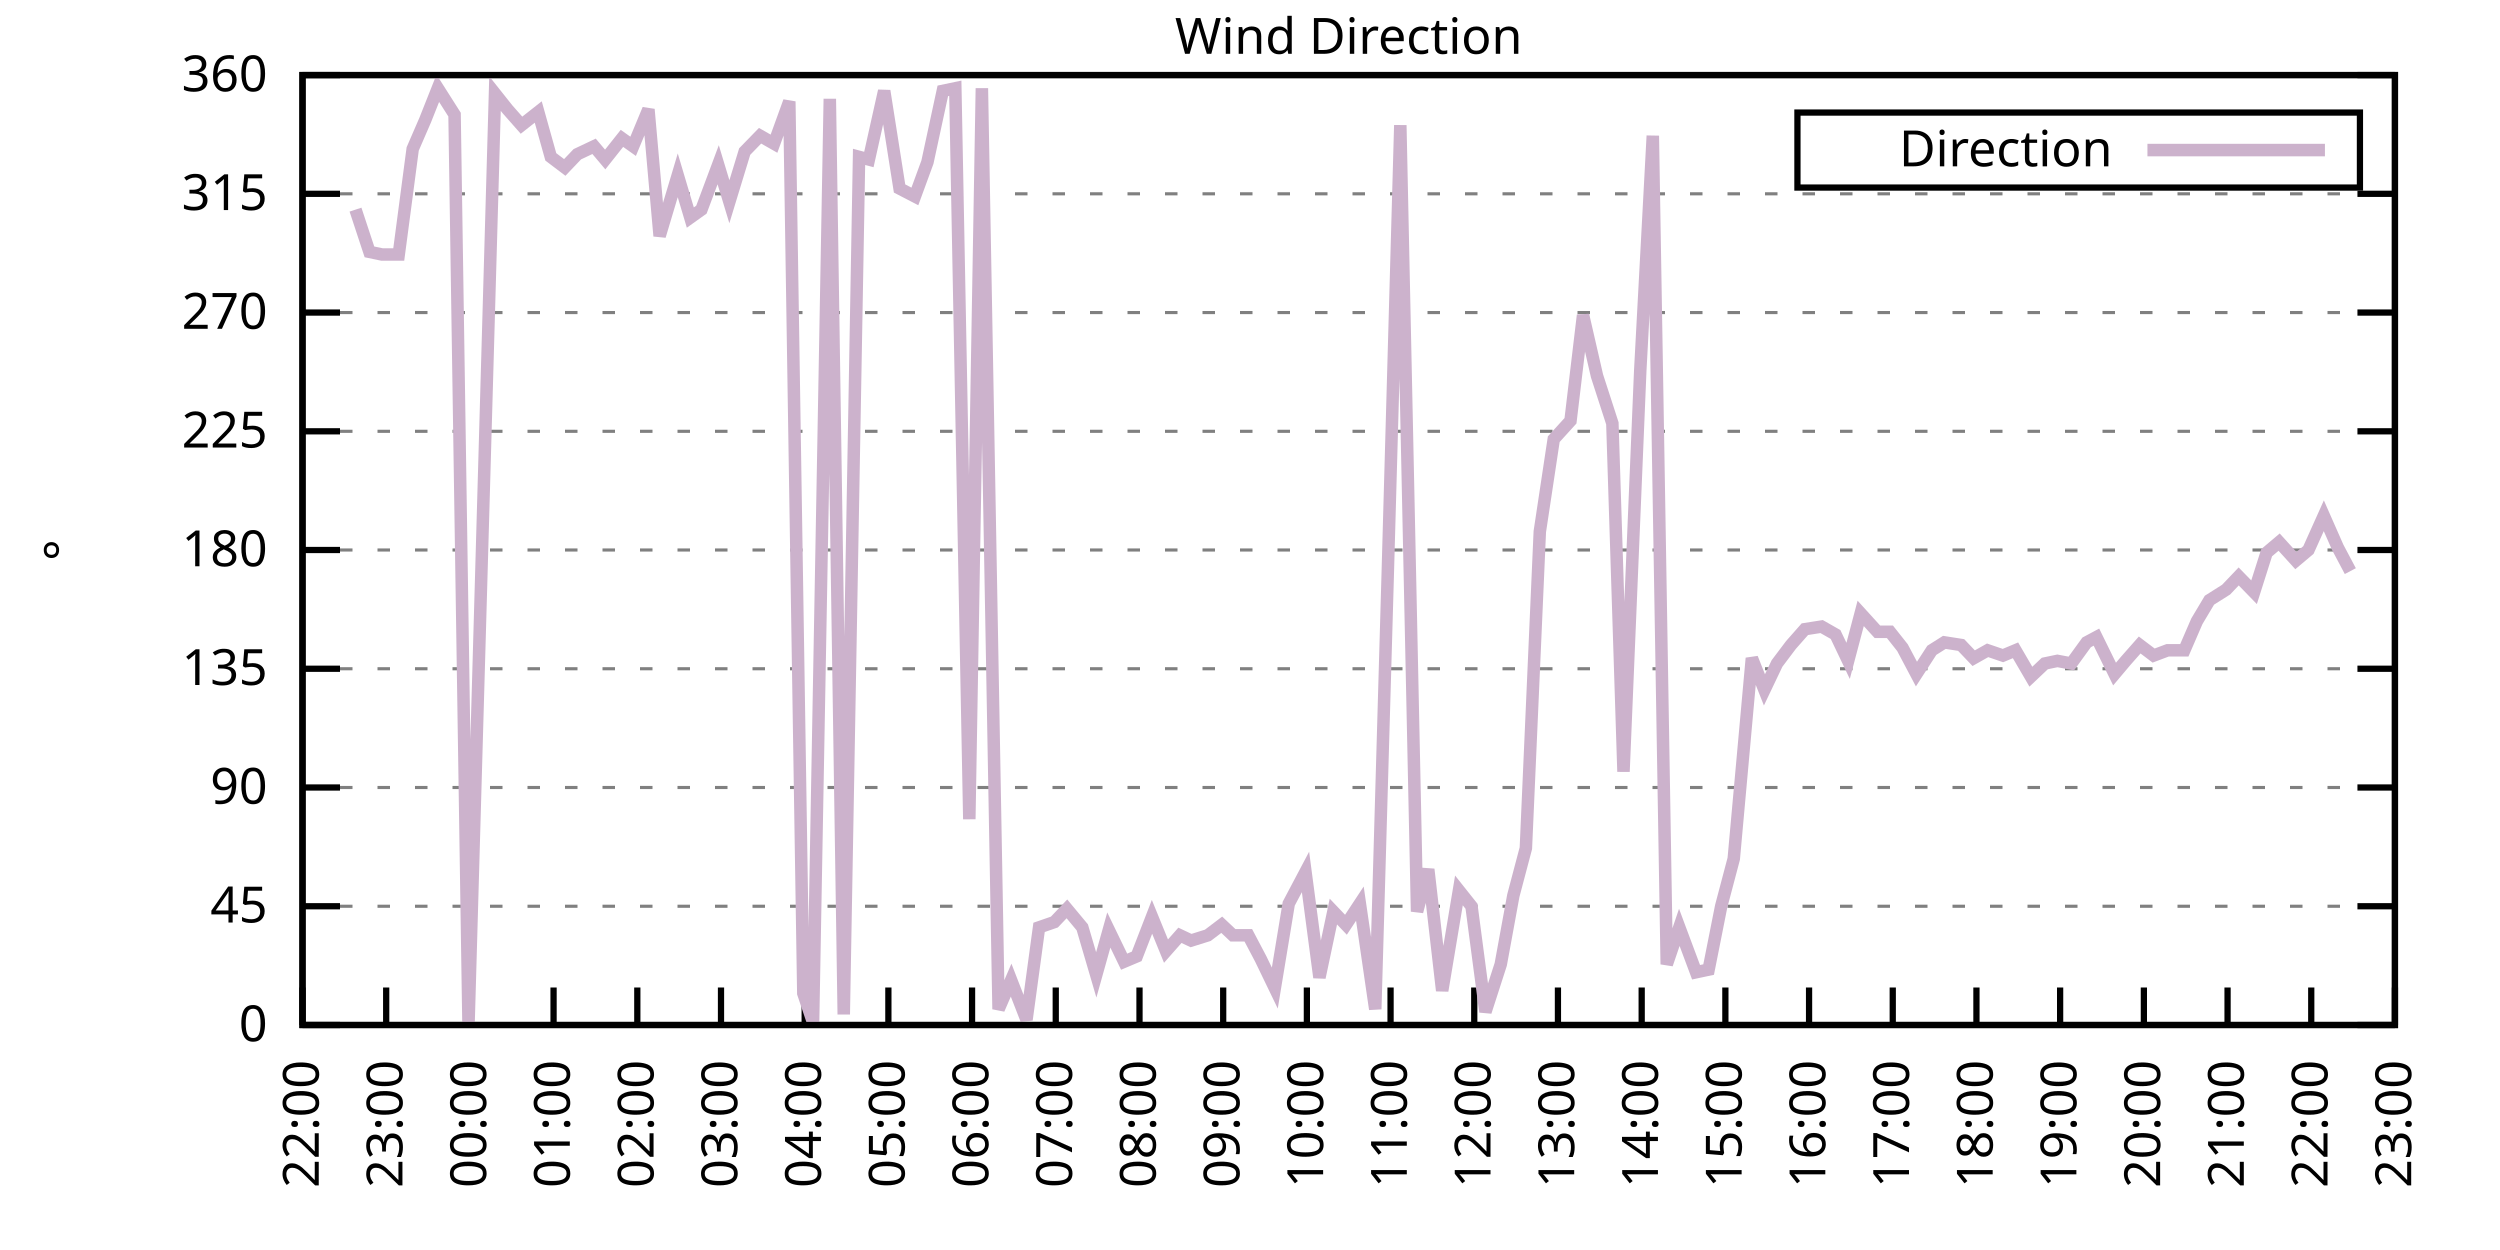
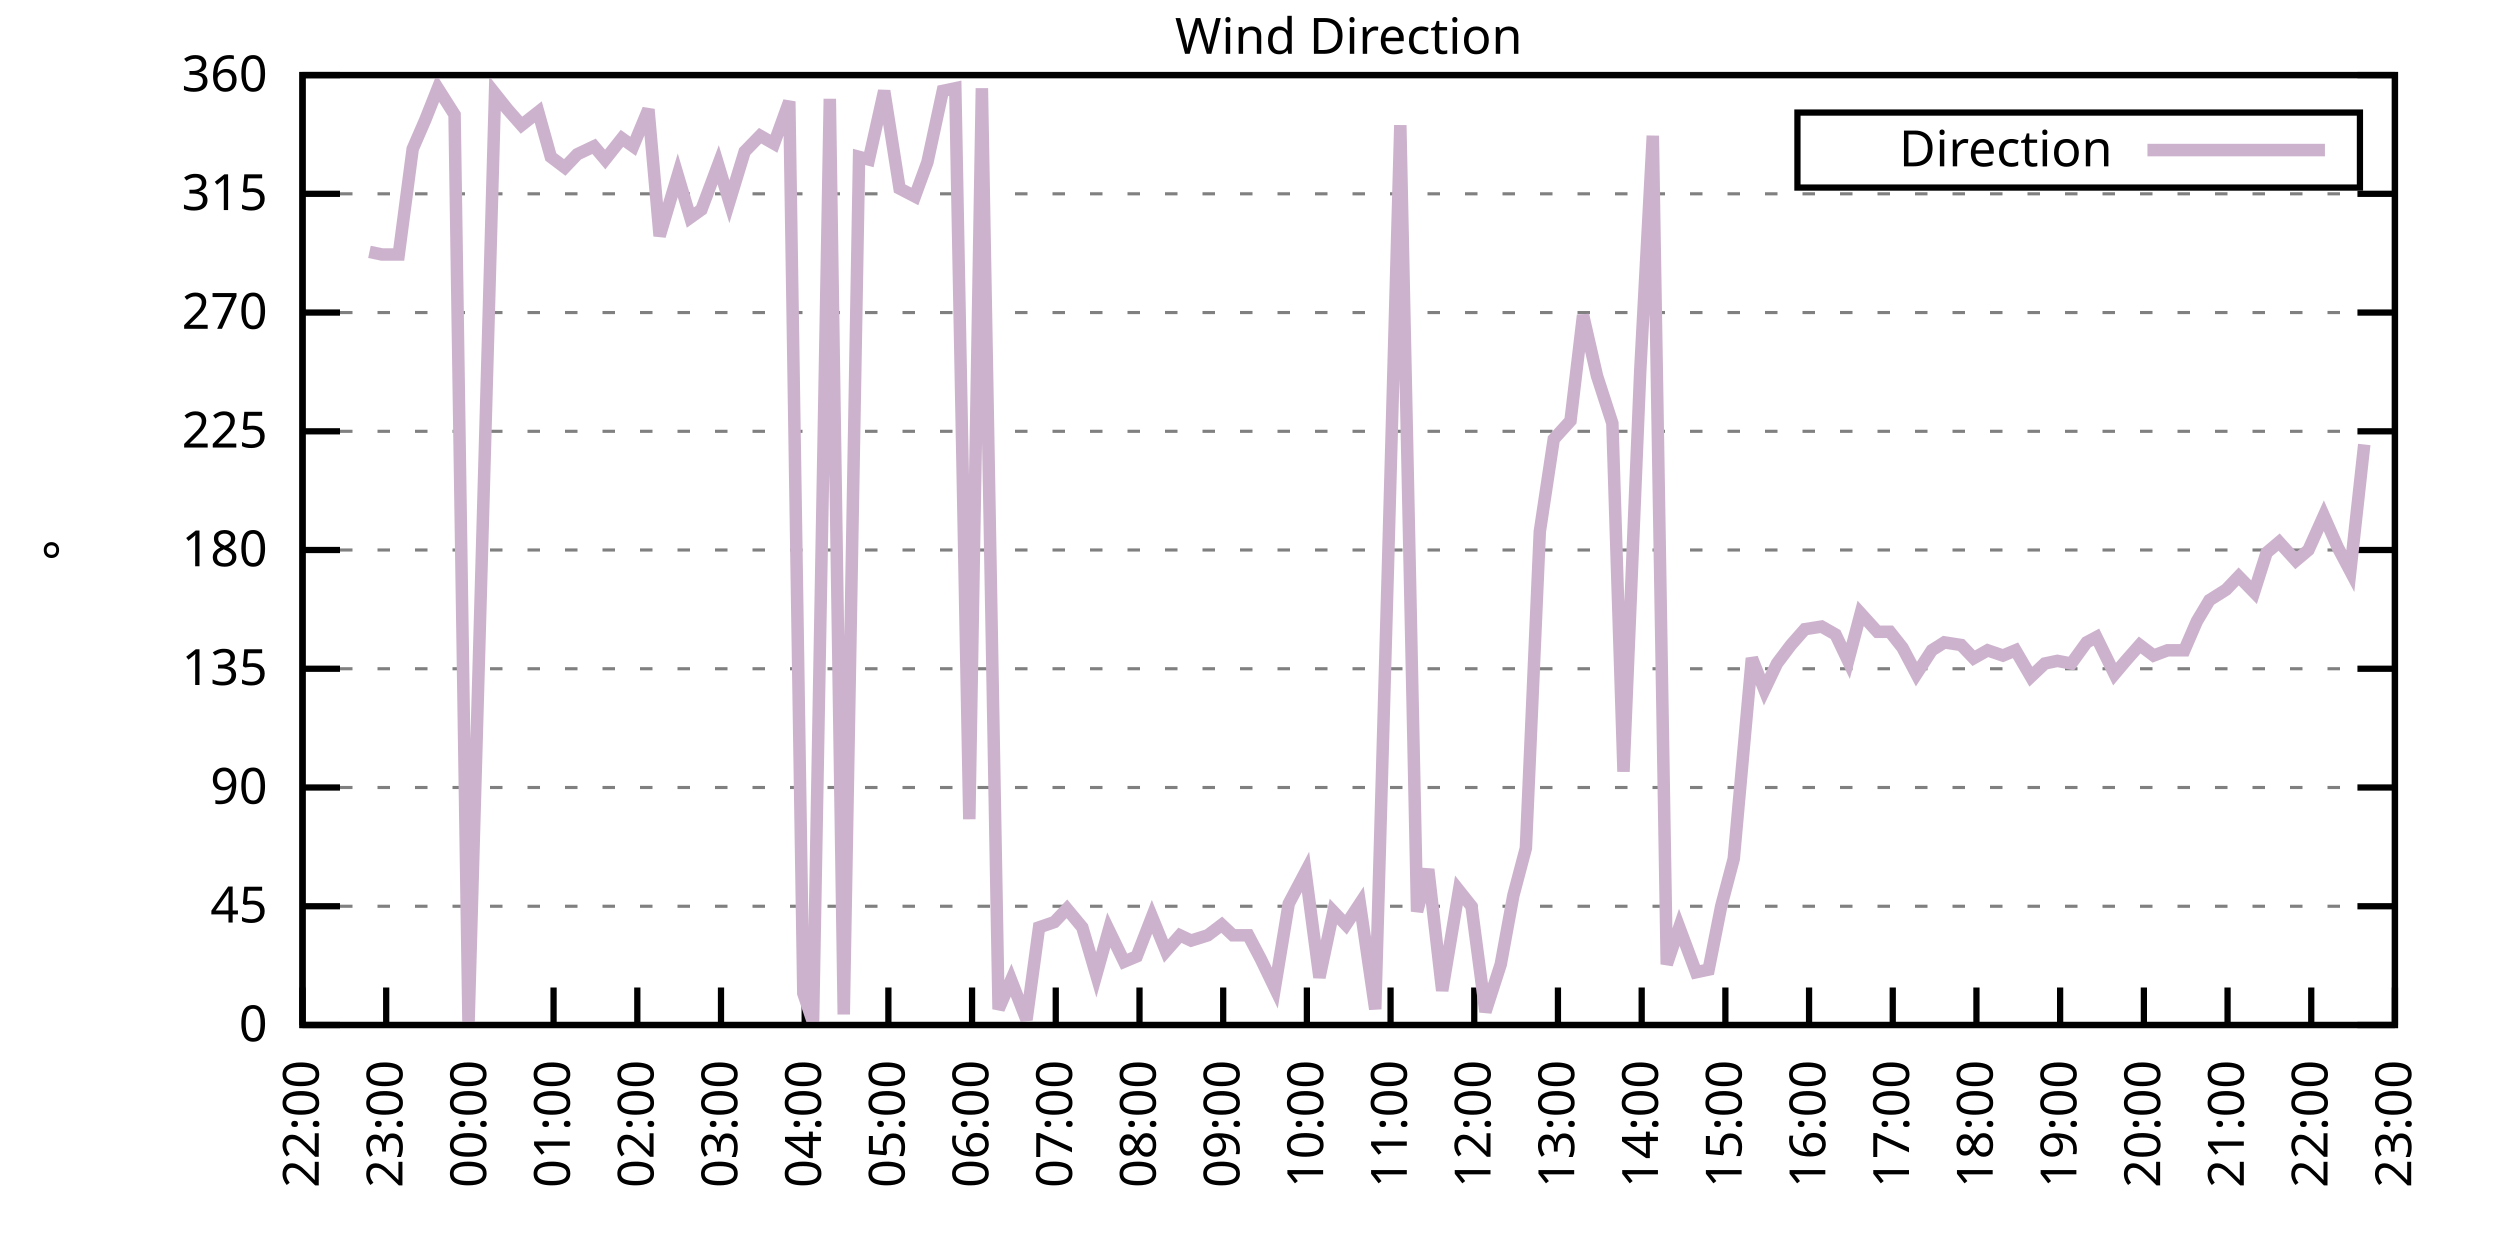
<svg xmlns="http://www.w3.org/2000/svg" xmlns:xlink="http://www.w3.org/1999/xlink" width="400" height="200" viewBox="0 0 400 200">
  <g id="gnuplot_canvas">
    <rect x="0" y="0" width="400" height="200" fill="none" />
    <defs>
      <circle id="gpDot" r="0.5" stroke-width="0.5" stroke="currentColor" />
      <path id="gpPt0" stroke-width="0.333" stroke="currentColor" d="M-1,0 h2 M0,-1 v2" />
      <path id="gpPt1" stroke-width="0.333" stroke="currentColor" d="M-1,-1 L1,1 M1,-1 L-1,1" />
      <path id="gpPt2" stroke-width="0.333" stroke="currentColor" d="M-1,0 L1,0 M0,-1 L0,1 M-1,-1 L1,1 M-1,1 L1,-1" />
      <rect id="gpPt3" stroke-width="0.333" stroke="currentColor" x="-1" y="-1" width="2" height="2" />
      <rect id="gpPt4" stroke-width="0.333" stroke="currentColor" fill="currentColor" x="-1" y="-1" width="2" height="2" />
      <circle id="gpPt5" stroke-width="0.333" stroke="currentColor" cx="0" cy="0" r="1" />
      <use xlink:href="#gpPt5" id="gpPt6" fill="currentColor" stroke="none" />
      <path id="gpPt7" stroke-width="0.333" stroke="currentColor" d="M0,-1.33 L-1.33,0.67 L1.33,0.67 z" />
      <use xlink:href="#gpPt7" id="gpPt8" fill="currentColor" stroke="none" />
      <use xlink:href="#gpPt7" id="gpPt9" stroke="currentColor" transform="rotate(180)" />
      <use xlink:href="#gpPt9" id="gpPt10" fill="currentColor" stroke="none" />
      <use xlink:href="#gpPt3" id="gpPt11" stroke="currentColor" transform="rotate(45)" />
      <use xlink:href="#gpPt11" id="gpPt12" fill="currentColor" stroke="none" />
      <path id="gpPt13" stroke-width="0.333" stroke="currentColor" d="M0,1.330 L1.265,0.411 L0.782,-1.067 L-0.782,-1.076 L-1.265,0.411 z" />
      <use xlink:href="#gpPt13" id="gpPt14" fill="currentColor" stroke="none" />
      <filter id="textbox" filterUnits="objectBoundingBox" x="0" y="0" height="1" width="1">
        <feFlood flood-color="white" flood-opacity="1" result="bgnd" />
        <feComposite in="SourceGraphic" in2="bgnd" operator="atop" />
      </filter>
      <filter id="greybox" filterUnits="objectBoundingBox" x="0" y="0" height="1" width="1">
        <feFlood flood-color="lightgrey" flood-opacity="1" result="grey" />
        <feComposite in="SourceGraphic" in2="grey" operator="atop" />
      </filter>
    </defs>
    <g fill="none" color="white" stroke="currentColor" stroke-width="1.00" stroke-linecap="butt" stroke-linejoin="miter">
</g>
    <g fill="none" color="black" stroke="currentColor" stroke-width="1.00" stroke-linecap="butt" stroke-linejoin="miter">
      <g stroke="none" shape-rendering="crispEdges">
        <polygon fill="rgb(255, 255, 255)" points="48.40,164.00 383.18,164.00 383.18,12.02 48.40,12.02 " />
      </g>
    </g>
    <g fill="none" color="black" stroke="currentColor" stroke-width="1.00" stroke-linecap="butt" stroke-linejoin="miter">
</g>
    <g fill="none" color="black" stroke="black" stroke-width="0.50" stroke-linecap="butt" stroke-linejoin="miter">
</g>
    <g fill="none" color="gray" stroke="currentColor" stroke-width="0.50" stroke-linecap="butt" stroke-linejoin="miter">
      <path stroke="gray" stroke-dasharray="2,4" class="gridline" d="M48.40,164.00 L383.19,164.00  " />
    </g>
    <g fill="none" color="gray" stroke="gray" stroke-width="1.00" stroke-linecap="butt" stroke-linejoin="miter">
</g>
    <g fill="none" color="black" stroke="currentColor" stroke-width="1.00" stroke-linecap="butt" stroke-linejoin="miter">
      <path stroke="black" d="M48.40,164.00 L54.40,164.00 M383.19,164.00 L377.19,164.00  " />
      <g transform="translate(42.80,166.60)" stroke="none" fill="black" font-family="Sans" font-size="8.00" text-anchor="end">
        <text>
          <tspan font-family="Sans"> 0</tspan>
        </text>
      </g>
    </g>
    <g fill="none" color="black" stroke="currentColor" stroke-width="1.00" stroke-linecap="butt" stroke-linejoin="miter">
</g>
    <g fill="none" color="black" stroke="black" stroke-width="0.50" stroke-linecap="butt" stroke-linejoin="miter">
</g>
    <g fill="none" color="gray" stroke="currentColor" stroke-width="0.50" stroke-linecap="butt" stroke-linejoin="miter">
      <path stroke="gray" stroke-dasharray="2,4" class="gridline" d="M48.40,145.00 L383.19,145.00  " />
    </g>
    <g fill="none" color="gray" stroke="gray" stroke-width="1.00" stroke-linecap="butt" stroke-linejoin="miter">
</g>
    <g fill="none" color="black" stroke="currentColor" stroke-width="1.00" stroke-linecap="butt" stroke-linejoin="miter">
      <path stroke="black" d="M48.40,145.00 L54.40,145.00 M383.19,145.00 L377.19,145.00  " />
      <g transform="translate(42.80,147.60)" stroke="none" fill="black" font-family="Sans" font-size="8.00" text-anchor="end">
        <text>
          <tspan font-family="Sans"> 45</tspan>
        </text>
      </g>
    </g>
    <g fill="none" color="black" stroke="currentColor" stroke-width="1.00" stroke-linecap="butt" stroke-linejoin="miter">
</g>
    <g fill="none" color="black" stroke="black" stroke-width="0.50" stroke-linecap="butt" stroke-linejoin="miter">
</g>
    <g fill="none" color="gray" stroke="currentColor" stroke-width="0.50" stroke-linecap="butt" stroke-linejoin="miter">
      <path stroke="gray" stroke-dasharray="2,4" class="gridline" d="M48.40,126.00 L383.19,126.00  " />
    </g>
    <g fill="none" color="gray" stroke="gray" stroke-width="1.00" stroke-linecap="butt" stroke-linejoin="miter">
</g>
    <g fill="none" color="black" stroke="currentColor" stroke-width="1.00" stroke-linecap="butt" stroke-linejoin="miter">
      <path stroke="black" d="M48.40,126.00 L54.40,126.00 M383.19,126.00 L377.19,126.00  " />
      <g transform="translate(42.80,128.60)" stroke="none" fill="black" font-family="Sans" font-size="8.00" text-anchor="end">
        <text>
          <tspan font-family="Sans"> 90</tspan>
        </text>
      </g>
    </g>
    <g fill="none" color="black" stroke="currentColor" stroke-width="1.00" stroke-linecap="butt" stroke-linejoin="miter">
</g>
    <g fill="none" color="black" stroke="black" stroke-width="0.50" stroke-linecap="butt" stroke-linejoin="miter">
</g>
    <g fill="none" color="gray" stroke="currentColor" stroke-width="0.50" stroke-linecap="butt" stroke-linejoin="miter">
      <path stroke="gray" stroke-dasharray="2,4" class="gridline" d="M48.40,107.00 L383.19,107.00  " />
    </g>
    <g fill="none" color="gray" stroke="gray" stroke-width="1.00" stroke-linecap="butt" stroke-linejoin="miter">
</g>
    <g fill="none" color="black" stroke="currentColor" stroke-width="1.00" stroke-linecap="butt" stroke-linejoin="miter">
      <path stroke="black" d="M48.40,107.00 L54.40,107.00 M383.19,107.00 L377.19,107.00  " />
      <g transform="translate(42.80,109.60)" stroke="none" fill="black" font-family="Sans" font-size="8.00" text-anchor="end">
        <text>
          <tspan font-family="Sans"> 135</tspan>
        </text>
      </g>
    </g>
    <g fill="none" color="black" stroke="currentColor" stroke-width="1.00" stroke-linecap="butt" stroke-linejoin="miter">
</g>
    <g fill="none" color="black" stroke="black" stroke-width="0.50" stroke-linecap="butt" stroke-linejoin="miter">
</g>
    <g fill="none" color="gray" stroke="currentColor" stroke-width="0.50" stroke-linecap="butt" stroke-linejoin="miter">
      <path stroke="gray" stroke-dasharray="2,4" class="gridline" d="M48.40,88.00 L383.19,88.00  " />
    </g>
    <g fill="none" color="gray" stroke="gray" stroke-width="1.00" stroke-linecap="butt" stroke-linejoin="miter">
</g>
    <g fill="none" color="black" stroke="currentColor" stroke-width="1.00" stroke-linecap="butt" stroke-linejoin="miter">
      <path stroke="black" d="M48.40,88.00 L54.40,88.00 M383.19,88.00 L377.19,88.00  " />
      <g transform="translate(42.80,90.60)" stroke="none" fill="black" font-family="Sans" font-size="8.00" text-anchor="end">
        <text>
          <tspan font-family="Sans"> 180</tspan>
        </text>
      </g>
    </g>
    <g fill="none" color="black" stroke="currentColor" stroke-width="1.00" stroke-linecap="butt" stroke-linejoin="miter">
</g>
    <g fill="none" color="black" stroke="black" stroke-width="0.50" stroke-linecap="butt" stroke-linejoin="miter">
</g>
    <g fill="none" color="gray" stroke="currentColor" stroke-width="0.50" stroke-linecap="butt" stroke-linejoin="miter">
      <path stroke="gray" stroke-dasharray="2,4" class="gridline" d="M48.40,69.01 L383.19,69.01  " />
    </g>
    <g fill="none" color="gray" stroke="gray" stroke-width="1.00" stroke-linecap="butt" stroke-linejoin="miter">
</g>
    <g fill="none" color="black" stroke="currentColor" stroke-width="1.00" stroke-linecap="butt" stroke-linejoin="miter">
      <path stroke="black" d="M48.40,69.01 L54.40,69.01 M383.19,69.01 L377.19,69.01  " />
      <g transform="translate(42.80,71.61)" stroke="none" fill="black" font-family="Sans" font-size="8.00" text-anchor="end">
        <text>
          <tspan font-family="Sans"> 225</tspan>
        </text>
      </g>
    </g>
    <g fill="none" color="black" stroke="currentColor" stroke-width="1.00" stroke-linecap="butt" stroke-linejoin="miter">
</g>
    <g fill="none" color="black" stroke="black" stroke-width="0.50" stroke-linecap="butt" stroke-linejoin="miter">
</g>
    <g fill="none" color="gray" stroke="currentColor" stroke-width="0.50" stroke-linecap="butt" stroke-linejoin="miter">
      <path stroke="gray" stroke-dasharray="2,4" class="gridline" d="M48.40,50.01 L383.19,50.01  " />
    </g>
    <g fill="none" color="gray" stroke="gray" stroke-width="1.00" stroke-linecap="butt" stroke-linejoin="miter">
</g>
    <g fill="none" color="black" stroke="currentColor" stroke-width="1.00" stroke-linecap="butt" stroke-linejoin="miter">
      <path stroke="black" d="M48.40,50.01 L54.40,50.01 M383.19,50.01 L377.19,50.01  " />
      <g transform="translate(42.80,52.61)" stroke="none" fill="black" font-family="Sans" font-size="8.00" text-anchor="end">
        <text>
          <tspan font-family="Sans"> 270</tspan>
        </text>
      </g>
    </g>
    <g fill="none" color="black" stroke="currentColor" stroke-width="1.00" stroke-linecap="butt" stroke-linejoin="miter">
</g>
    <g fill="none" color="black" stroke="black" stroke-width="0.50" stroke-linecap="butt" stroke-linejoin="miter">
</g>
    <g fill="none" color="gray" stroke="currentColor" stroke-width="0.50" stroke-linecap="butt" stroke-linejoin="miter">
      <path stroke="gray" stroke-dasharray="2,4" class="gridline" d="M48.40,31.01 L383.19,31.01  " />
    </g>
    <g fill="none" color="gray" stroke="gray" stroke-width="1.00" stroke-linecap="butt" stroke-linejoin="miter">
</g>
    <g fill="none" color="black" stroke="currentColor" stroke-width="1.00" stroke-linecap="butt" stroke-linejoin="miter">
      <path stroke="black" d="M48.40,31.01 L54.40,31.01 M383.19,31.01 L377.19,31.01  " />
      <g transform="translate(42.80,33.61)" stroke="none" fill="black" font-family="Sans" font-size="8.00" text-anchor="end">
        <text>
          <tspan font-family="Sans"> 315</tspan>
        </text>
      </g>
    </g>
    <g fill="none" color="black" stroke="currentColor" stroke-width="1.00" stroke-linecap="butt" stroke-linejoin="miter">
</g>
    <g fill="none" color="black" stroke="black" stroke-width="0.50" stroke-linecap="butt" stroke-linejoin="miter">
</g>
    <g fill="none" color="gray" stroke="currentColor" stroke-width="0.50" stroke-linecap="butt" stroke-linejoin="miter">
      <path stroke="gray" stroke-dasharray="2,4" class="gridline" d="M48.40,12.01 L383.19,12.01  " />
    </g>
    <g fill="none" color="gray" stroke="gray" stroke-width="1.00" stroke-linecap="butt" stroke-linejoin="miter">
</g>
    <g fill="none" color="black" stroke="currentColor" stroke-width="1.00" stroke-linecap="butt" stroke-linejoin="miter">
      <path stroke="black" d="M48.40,12.01 L54.40,12.01 M383.19,12.01 L377.19,12.01  " />
      <g transform="translate(42.80,14.61)" stroke="none" fill="black" font-family="Sans" font-size="8.00" text-anchor="end">
        <text>
          <tspan font-family="Sans"> 360</tspan>
        </text>
      </g>
    </g>
    <g fill="none" color="black" stroke="currentColor" stroke-width="1.00" stroke-linecap="butt" stroke-linejoin="miter">
      <path stroke="black" d="M48.40,164.00 L48.40,158.00  " />
      <g transform="translate(51.00,169.60) rotate(270.00)" stroke="none" fill="black" font-family="Sans" font-size="8.00" text-anchor="end">
        <text>
          <tspan font-family="Sans">22:00</tspan>
        </text>
      </g>
    </g>
    <g fill="none" color="black" stroke="currentColor" stroke-width="1.00" stroke-linecap="butt" stroke-linejoin="miter">
      <path stroke="black" d="M61.79,164.00 L61.79,158.00  " />
      <g transform="translate(64.39,169.60) rotate(270.00)" stroke="none" fill="black" font-family="Sans" font-size="8.00" text-anchor="end">
        <text>
          <tspan font-family="Sans">23:00</tspan>
        </text>
      </g>
    </g>
    <g fill="none" color="black" stroke="currentColor" stroke-width="1.00" stroke-linecap="butt" stroke-linejoin="miter">
      <path stroke="black" d="M75.18,164.00 L75.18,158.00  " />
      <g transform="translate(77.78,169.60) rotate(270.00)" stroke="none" fill="black" font-family="Sans" font-size="8.00" text-anchor="end">
        <text>
          <tspan font-family="Sans">00:00</tspan>
        </text>
      </g>
    </g>
    <g fill="none" color="black" stroke="currentColor" stroke-width="1.00" stroke-linecap="butt" stroke-linejoin="miter">
      <path stroke="black" d="M88.57,164.00 L88.57,158.00  " />
      <g transform="translate(91.17,169.60) rotate(270.00)" stroke="none" fill="black" font-family="Sans" font-size="8.00" text-anchor="end">
        <text>
          <tspan font-family="Sans">01:00</tspan>
        </text>
      </g>
    </g>
    <g fill="none" color="black" stroke="currentColor" stroke-width="1.00" stroke-linecap="butt" stroke-linejoin="miter">
      <path stroke="black" d="M101.97,164.00 L101.97,158.00  " />
      <g transform="translate(104.57,169.60) rotate(270.00)" stroke="none" fill="black" font-family="Sans" font-size="8.00" text-anchor="end">
        <text>
          <tspan font-family="Sans">02:00</tspan>
        </text>
      </g>
    </g>
    <g fill="none" color="black" stroke="currentColor" stroke-width="1.00" stroke-linecap="butt" stroke-linejoin="miter">
      <path stroke="black" d="M115.36,164.00 L115.36,158.00  " />
      <g transform="translate(117.96,169.60) rotate(270.00)" stroke="none" fill="black" font-family="Sans" font-size="8.00" text-anchor="end">
        <text>
          <tspan font-family="Sans">03:00</tspan>
        </text>
      </g>
    </g>
    <g fill="none" color="black" stroke="currentColor" stroke-width="1.00" stroke-linecap="butt" stroke-linejoin="miter">
      <path stroke="black" d="M128.75,164.00 L128.75,158.00  " />
      <g transform="translate(131.35,169.60) rotate(270.00)" stroke="none" fill="black" font-family="Sans" font-size="8.00" text-anchor="end">
        <text>
          <tspan font-family="Sans">04:00</tspan>
        </text>
      </g>
    </g>
    <g fill="none" color="black" stroke="currentColor" stroke-width="1.00" stroke-linecap="butt" stroke-linejoin="miter">
      <path stroke="black" d="M142.14,164.00 L142.14,158.00  " />
      <g transform="translate(144.74,169.60) rotate(270.00)" stroke="none" fill="black" font-family="Sans" font-size="8.00" text-anchor="end">
        <text>
          <tspan font-family="Sans">05:00</tspan>
        </text>
      </g>
    </g>
    <g fill="none" color="black" stroke="currentColor" stroke-width="1.00" stroke-linecap="butt" stroke-linejoin="miter">
      <path stroke="black" d="M155.53,164.00 L155.53,158.00  " />
      <g transform="translate(158.13,169.60) rotate(270.00)" stroke="none" fill="black" font-family="Sans" font-size="8.00" text-anchor="end">
        <text>
          <tspan font-family="Sans">06:00</tspan>
        </text>
      </g>
    </g>
    <g fill="none" color="black" stroke="currentColor" stroke-width="1.00" stroke-linecap="butt" stroke-linejoin="miter">
      <path stroke="black" d="M168.92,164.00 L168.92,158.00  " />
      <g transform="translate(171.52,169.60) rotate(270.00)" stroke="none" fill="black" font-family="Sans" font-size="8.00" text-anchor="end">
        <text>
          <tspan font-family="Sans">07:00</tspan>
        </text>
      </g>
    </g>
    <g fill="none" color="black" stroke="currentColor" stroke-width="1.00" stroke-linecap="butt" stroke-linejoin="miter">
      <path stroke="black" d="M182.32,164.00 L182.32,158.00  " />
      <g transform="translate(184.92,169.60) rotate(270.00)" stroke="none" fill="black" font-family="Sans" font-size="8.00" text-anchor="end">
        <text>
          <tspan font-family="Sans">08:00</tspan>
        </text>
      </g>
    </g>
    <g fill="none" color="black" stroke="currentColor" stroke-width="1.00" stroke-linecap="butt" stroke-linejoin="miter">
      <path stroke="black" d="M195.71,164.00 L195.71,158.00  " />
      <g transform="translate(198.31,169.60) rotate(270.00)" stroke="none" fill="black" font-family="Sans" font-size="8.00" text-anchor="end">
        <text>
          <tspan font-family="Sans">09:00</tspan>
        </text>
      </g>
    </g>
    <g fill="none" color="black" stroke="currentColor" stroke-width="1.00" stroke-linecap="butt" stroke-linejoin="miter">
      <path stroke="black" d="M209.10,164.00 L209.10,158.00  " />
      <g transform="translate(211.70,169.60) rotate(270.00)" stroke="none" fill="black" font-family="Sans" font-size="8.00" text-anchor="end">
        <text>
          <tspan font-family="Sans">10:00</tspan>
        </text>
      </g>
    </g>
    <g fill="none" color="black" stroke="currentColor" stroke-width="1.00" stroke-linecap="butt" stroke-linejoin="miter">
      <path stroke="black" d="M222.49,164.00 L222.49,158.00  " />
      <g transform="translate(225.09,169.60) rotate(270.00)" stroke="none" fill="black" font-family="Sans" font-size="8.00" text-anchor="end">
        <text>
          <tspan font-family="Sans">11:00</tspan>
        </text>
      </g>
    </g>
    <g fill="none" color="black" stroke="currentColor" stroke-width="1.00" stroke-linecap="butt" stroke-linejoin="miter">
      <path stroke="black" d="M235.88,164.00 L235.88,158.00  " />
      <g transform="translate(238.48,169.60) rotate(270.00)" stroke="none" fill="black" font-family="Sans" font-size="8.00" text-anchor="end">
        <text>
          <tspan font-family="Sans">12:00</tspan>
        </text>
      </g>
    </g>
    <g fill="none" color="black" stroke="currentColor" stroke-width="1.00" stroke-linecap="butt" stroke-linejoin="miter">
      <path stroke="black" d="M249.27,164.00 L249.27,158.00  " />
      <g transform="translate(251.87,169.60) rotate(270.00)" stroke="none" fill="black" font-family="Sans" font-size="8.00" text-anchor="end">
        <text>
          <tspan font-family="Sans">13:00</tspan>
        </text>
      </g>
    </g>
    <g fill="none" color="black" stroke="currentColor" stroke-width="1.00" stroke-linecap="butt" stroke-linejoin="miter">
      <path stroke="black" d="M262.67,164.00 L262.67,158.00  " />
      <g transform="translate(265.27,169.60) rotate(270.00)" stroke="none" fill="black" font-family="Sans" font-size="8.00" text-anchor="end">
        <text>
          <tspan font-family="Sans">14:00</tspan>
        </text>
      </g>
    </g>
    <g fill="none" color="black" stroke="currentColor" stroke-width="1.00" stroke-linecap="butt" stroke-linejoin="miter">
      <path stroke="black" d="M276.06,164.00 L276.06,158.00  " />
      <g transform="translate(278.66,169.60) rotate(270.00)" stroke="none" fill="black" font-family="Sans" font-size="8.00" text-anchor="end">
        <text>
          <tspan font-family="Sans">15:00</tspan>
        </text>
      </g>
    </g>
    <g fill="none" color="black" stroke="currentColor" stroke-width="1.00" stroke-linecap="butt" stroke-linejoin="miter">
      <path stroke="black" d="M289.45,164.00 L289.45,158.00  " />
      <g transform="translate(292.05,169.60) rotate(270.00)" stroke="none" fill="black" font-family="Sans" font-size="8.00" text-anchor="end">
        <text>
          <tspan font-family="Sans">16:00</tspan>
        </text>
      </g>
    </g>
    <g fill="none" color="black" stroke="currentColor" stroke-width="1.00" stroke-linecap="butt" stroke-linejoin="miter">
      <path stroke="black" d="M302.84,164.00 L302.84,158.00  " />
      <g transform="translate(305.44,169.60) rotate(270.00)" stroke="none" fill="black" font-family="Sans" font-size="8.00" text-anchor="end">
        <text>
          <tspan font-family="Sans">17:00</tspan>
        </text>
      </g>
    </g>
    <g fill="none" color="black" stroke="currentColor" stroke-width="1.00" stroke-linecap="butt" stroke-linejoin="miter">
      <path stroke="black" d="M316.23,164.00 L316.23,158.00  " />
      <g transform="translate(318.83,169.60) rotate(270.00)" stroke="none" fill="black" font-family="Sans" font-size="8.00" text-anchor="end">
        <text>
          <tspan font-family="Sans">18:00</tspan>
        </text>
      </g>
    </g>
    <g fill="none" color="black" stroke="currentColor" stroke-width="1.00" stroke-linecap="butt" stroke-linejoin="miter">
      <path stroke="black" d="M329.62,164.00 L329.62,158.00  " />
      <g transform="translate(332.22,169.60) rotate(270.00)" stroke="none" fill="black" font-family="Sans" font-size="8.00" text-anchor="end">
        <text>
          <tspan font-family="Sans">19:00</tspan>
        </text>
      </g>
    </g>
    <g fill="none" color="black" stroke="currentColor" stroke-width="1.00" stroke-linecap="butt" stroke-linejoin="miter">
      <path stroke="black" d="M343.02,164.00 L343.02,158.00  " />
      <g transform="translate(345.62,169.60) rotate(270.00)" stroke="none" fill="black" font-family="Sans" font-size="8.00" text-anchor="end">
        <text>
          <tspan font-family="Sans">20:00</tspan>
        </text>
      </g>
    </g>
    <g fill="none" color="black" stroke="currentColor" stroke-width="1.00" stroke-linecap="butt" stroke-linejoin="miter">
      <path stroke="black" d="M356.41,164.00 L356.41,158.00  " />
      <g transform="translate(359.01,169.60) rotate(270.00)" stroke="none" fill="black" font-family="Sans" font-size="8.00" text-anchor="end">
        <text>
          <tspan font-family="Sans">21:00</tspan>
        </text>
      </g>
    </g>
    <g fill="none" color="black" stroke="currentColor" stroke-width="1.00" stroke-linecap="butt" stroke-linejoin="miter">
      <path stroke="black" d="M369.80,164.00 L369.80,158.00  " />
      <g transform="translate(372.40,169.60) rotate(270.00)" stroke="none" fill="black" font-family="Sans" font-size="8.00" text-anchor="end">
        <text>
          <tspan font-family="Sans">22:00</tspan>
        </text>
      </g>
    </g>
    <g fill="none" color="black" stroke="currentColor" stroke-width="1.00" stroke-linecap="butt" stroke-linejoin="miter">
      <path stroke="black" d="M383.19,164.00 L383.19,158.00  " />
      <g transform="translate(385.79,169.60) rotate(270.00)" stroke="none" fill="black" font-family="Sans" font-size="8.00" text-anchor="end">
        <text>
          <tspan font-family="Sans">23:00</tspan>
        </text>
      </g>
    </g>
    <g fill="none" color="black" stroke="currentColor" stroke-width="1.00" stroke-linecap="butt" stroke-linejoin="miter">
</g>
    <g fill="none" color="black" stroke="currentColor" stroke-width="1.00" stroke-linecap="butt" stroke-linejoin="miter">
      <path stroke="black" d="M48.40,12.01 L48.40,164.00 L383.19,164.00 L383.19,12.01 L48.40,12.01 Z  " />
    </g>
    <g fill="none" color="black" stroke="currentColor" stroke-width="1.00" stroke-linecap="butt" stroke-linejoin="miter">
</g>
    <g fill="none" color="black" stroke="currentColor" stroke-width="1.00" stroke-linecap="butt" stroke-linejoin="miter">
      <path stroke="black" d="M287.59,30.01 L287.59,18.01 L377.59,18.01 L377.59,30.01 L287.59,30.01 Z  " />
    </g>
    <g id="Wind_direction_plot_1">
      <g fill="none" color="white" stroke="black" stroke-width="2.00" stroke-linecap="butt" stroke-linejoin="miter">
</g>
      <g fill="none" color="black" stroke="currentColor" stroke-width="2.00" stroke-linecap="butt" stroke-linejoin="miter">
        <g transform="translate(337.99,26.61)" stroke="none" fill="black" font-family="Sans" font-size="8.00" text-anchor="end">
          <text>
            <tspan font-family="Sans">Direction</tspan>
          </text>
        </g>
      </g>
      <g fill="none" color="black" stroke="currentColor" stroke-width="2.00" stroke-linecap="butt" stroke-linejoin="miter">
-         <path stroke="rgb(204, 178, 204)" d="M343.59,24.01 L371.99,24.01 M56.88,33.54 L59.11,40.30 L61.12,40.72 L63.80,40.72 L66.03,23.83 L68.04,19.19   L70.05,14.12 L72.73,18.34 L74.96,164.00 L79.20,14.97 L81.21,17.50 L83.44,20.03 L86.12,17.92 L88.13,25.10   L90.36,26.79 L92.37,24.68 L95.05,23.41 L96.83,25.52 L99.51,22.14 L101.30,23.41 L103.75,17.50 L105.54,37.76   L108.44,28.05 L110.45,34.81 L112.23,33.54 L114.91,26.36 L116.70,32.28 L119.15,24.25 L121.61,21.72 L123.84,22.99   L126.29,16.23 L128.53,158.93 L130.09,163.58 L132.77,15.81 L135.00,162.31 L137.45,25.10 L139.02,25.52 L141.47,14.54   L143.93,30.16 L146.38,31.43 L148.39,25.94 L150.85,14.54 L152.85,14.12 L155.09,131.07 L157.10,14.12 L159.77,161.47   L161.78,156.82 L164.24,163.16 L166.25,148.38 L168.70,147.53 L170.71,145.42 L173.17,148.38 L175.40,155.98 L177.41,148.80   L179.86,153.87 L181.87,153.02 L184.32,146.69 L186.56,152.18 L188.79,149.65 L190.57,150.49 L193.25,149.65 L195.48,147.96   L197.27,149.65 L199.73,149.65 L201.73,153.45 L203.97,158.09 L206.20,144.58 L208.88,139.51 L211.11,156.40 L213.34,145.85   L215.35,147.96 L217.58,144.58 L220.04,161.47 L222.04,91.80 L224.05,20.03 L226.73,145.85 L228.52,139.09 L230.75,158.51   L233.43,142.47 L235.44,145.00 L237.67,161.89 L240.12,154.29 L242.13,143.31 L244.14,135.71 L246.37,85.05 L248.60,70.27   L251.28,67.32 L253.29,50.43 L255.52,60.14 L257.98,67.74 L259.76,123.47 L262.44,59.30 L264.45,21.72 L266.68,154.29   L268.69,148.38 L271.37,155.56 L273.38,155.13 L275.39,145.00 L277.40,137.40 L280.30,105.31 L282.31,110.38 L284.32,106.16   L286.55,103.20 L288.78,100.67 L291.46,100.25 L293.69,101.52 L295.70,105.74 L297.71,98.14 L300.39,101.09 L302.39,101.09   L304.40,103.63 L306.63,107.85 L309.09,104.05 L311.10,102.78 L313.78,103.20 L315.79,105.31 L318.02,104.05 L320.47,104.89   L322.48,104.05 L324.94,108.27 L327.17,106.16 L329.18,105.74 L331.41,106.16 L333.86,102.78 L335.43,101.94 L338.33,107.85   L340.11,105.74 L342.35,103.20 L344.58,104.89 L346.81,104.05 L349.49,104.05 L351.50,99.40 L353.51,96.03 L356.18,94.34   L358.19,92.23 L360.65,94.76 L362.66,88.43 L364.66,86.74 L367.34,89.69 L369.35,88.00 L371.81,82.52 L374.04,87.58   L376.05,91.38  " />
+         <path stroke="rgb(204, 178, 204)" d="M343.59,24.01 L371.99,24.01 M59.11,40.30 L61.12,40.72 L63.80,40.72 L66.03,23.83 L68.04,19.19 L70.05,14.12   L72.73,18.34 L74.96,164.00 L79.20,14.97 L81.21,17.50 L83.44,20.03 L86.12,17.92 L88.13,25.10 L90.36,26.79   L92.37,24.68 L95.05,23.41 L96.83,25.52 L99.51,22.14 L101.30,23.41 L103.75,17.50 L105.54,37.76 L108.44,28.05   L110.45,34.81 L112.23,33.54 L114.91,26.36 L116.70,32.28 L119.15,24.25 L121.61,21.72 L123.84,22.99 L126.29,16.23   L128.53,158.93 L130.09,163.58 L132.77,15.81 L135.00,162.31 L137.45,25.10 L139.02,25.52 L141.47,14.54 L143.93,30.16   L146.38,31.43 L148.39,25.94 L150.85,14.54 L152.85,14.12 L155.09,131.07 L157.10,14.12 L159.77,161.47 L161.78,156.82   L164.24,163.16 L166.25,148.38 L168.70,147.53 L170.71,145.42 L173.17,148.38 L175.40,155.98 L177.41,148.80 L179.86,153.87   L181.87,153.02 L184.32,146.69 L186.56,152.18 L188.79,149.65 L190.57,150.49 L193.25,149.65 L195.48,147.96 L197.27,149.65   L199.73,149.65 L201.73,153.45 L203.97,158.09 L206.20,144.58 L208.88,139.51 L211.11,156.40 L213.34,145.85 L215.35,147.96   L217.58,144.58 L220.04,161.47 L222.04,91.80 L224.05,20.03 L226.73,145.85 L228.52,139.09 L230.75,158.51 L233.43,142.47   L235.44,145.00 L237.67,161.89 L240.12,154.29 L242.13,143.31 L244.14,135.71 L246.37,85.05 L248.60,70.27 L251.28,67.32   L253.29,50.43 L255.52,60.14 L257.98,67.74 L259.76,123.47 L262.44,59.30 L264.45,21.72 L266.68,154.29 L268.69,148.38   L271.37,155.56 L273.38,155.13 L275.39,145.00 L277.40,137.40 L280.30,105.31 L282.31,110.38 L284.32,106.16 L286.55,103.20   L288.78,100.67 L291.46,100.25 L293.69,101.52 L295.70,105.74 L297.71,98.14 L300.39,101.09 L302.39,101.09 L304.40,103.63   L306.63,107.85 L309.09,104.05 L311.10,102.78 L313.78,103.20 L315.79,105.31 L318.02,104.05 L320.47,104.89 L322.48,104.05   L324.94,108.27 L327.17,106.16 L329.18,105.74 L331.41,106.16 L333.86,102.78 L335.43,101.94 L338.33,107.85 L340.11,105.74   L342.35,103.20 L344.58,104.89 L346.81,104.05 L349.49,104.05 L351.50,99.40 L353.51,96.03 L356.18,94.34 L358.19,92.23   L360.65,94.76 L362.66,88.43 L364.66,86.74 L367.34,89.69 L369.35,88.00 L371.81,82.52 L374.04,87.58 L376.05,91.38   L378.28,71.12  " />
      </g>
    </g>
    <g fill="none" color="black" stroke="currentColor" stroke-width="2.00" stroke-linecap="butt" stroke-linejoin="miter">
</g>
    <g fill="none" color="black" stroke="black" stroke-width="1.00" stroke-linecap="butt" stroke-linejoin="miter">
</g>
    <g fill="none" color="black" stroke="currentColor" stroke-width="1.00" stroke-linecap="butt" stroke-linejoin="miter">
      <path stroke="black" d="M48.40,12.01 L48.40,164.00 L383.19,164.00 L383.19,12.01 L48.40,12.01 Z  " />
      <g transform="translate(12.80,88.01) rotate(270.00)" stroke="none" fill="black" font-family="Sans" font-size="8.00" text-anchor="middle">
        <text>
          <tspan font-family="Sans">°</tspan>
        </text>
      </g>
    </g>
    <g fill="none" color="black" stroke="currentColor" stroke-width="1.00" stroke-linecap="butt" stroke-linejoin="miter">
</g>
    <g fill="none" color="black" stroke="currentColor" stroke-width="1.00" stroke-linecap="butt" stroke-linejoin="miter">
      <g transform="translate(215.79,8.61)" stroke="none" fill="black" font-family="Sans" font-size="8.00" text-anchor="middle">
        <text>
          <tspan font-family="Sans">Wind Direction</tspan>
        </text>
      </g>
    </g>
    <g fill="none" color="black" stroke="currentColor" stroke-width="1.00" stroke-linecap="butt" stroke-linejoin="miter">
</g>
  </g>
</svg>
